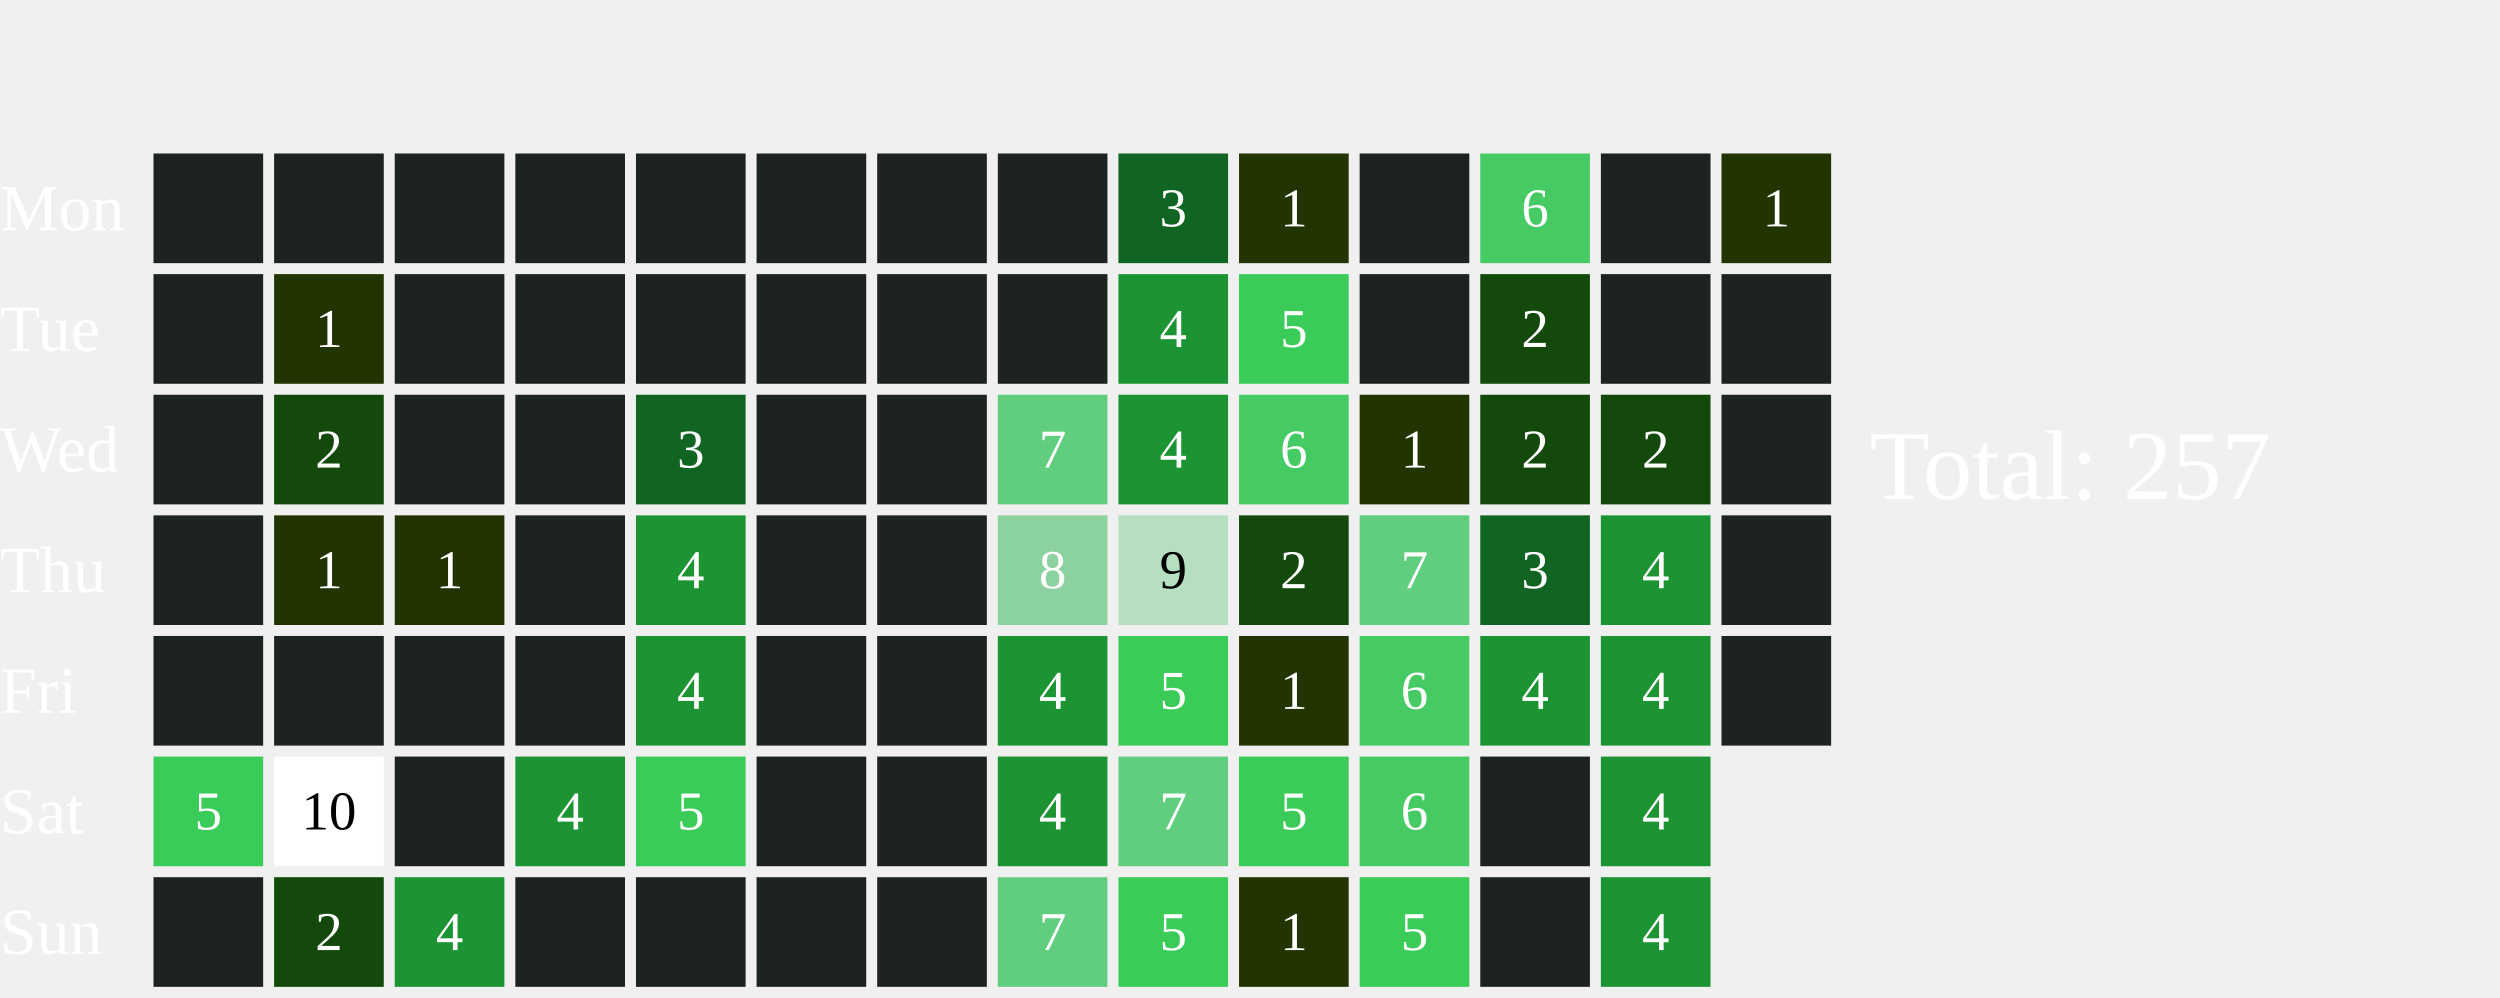
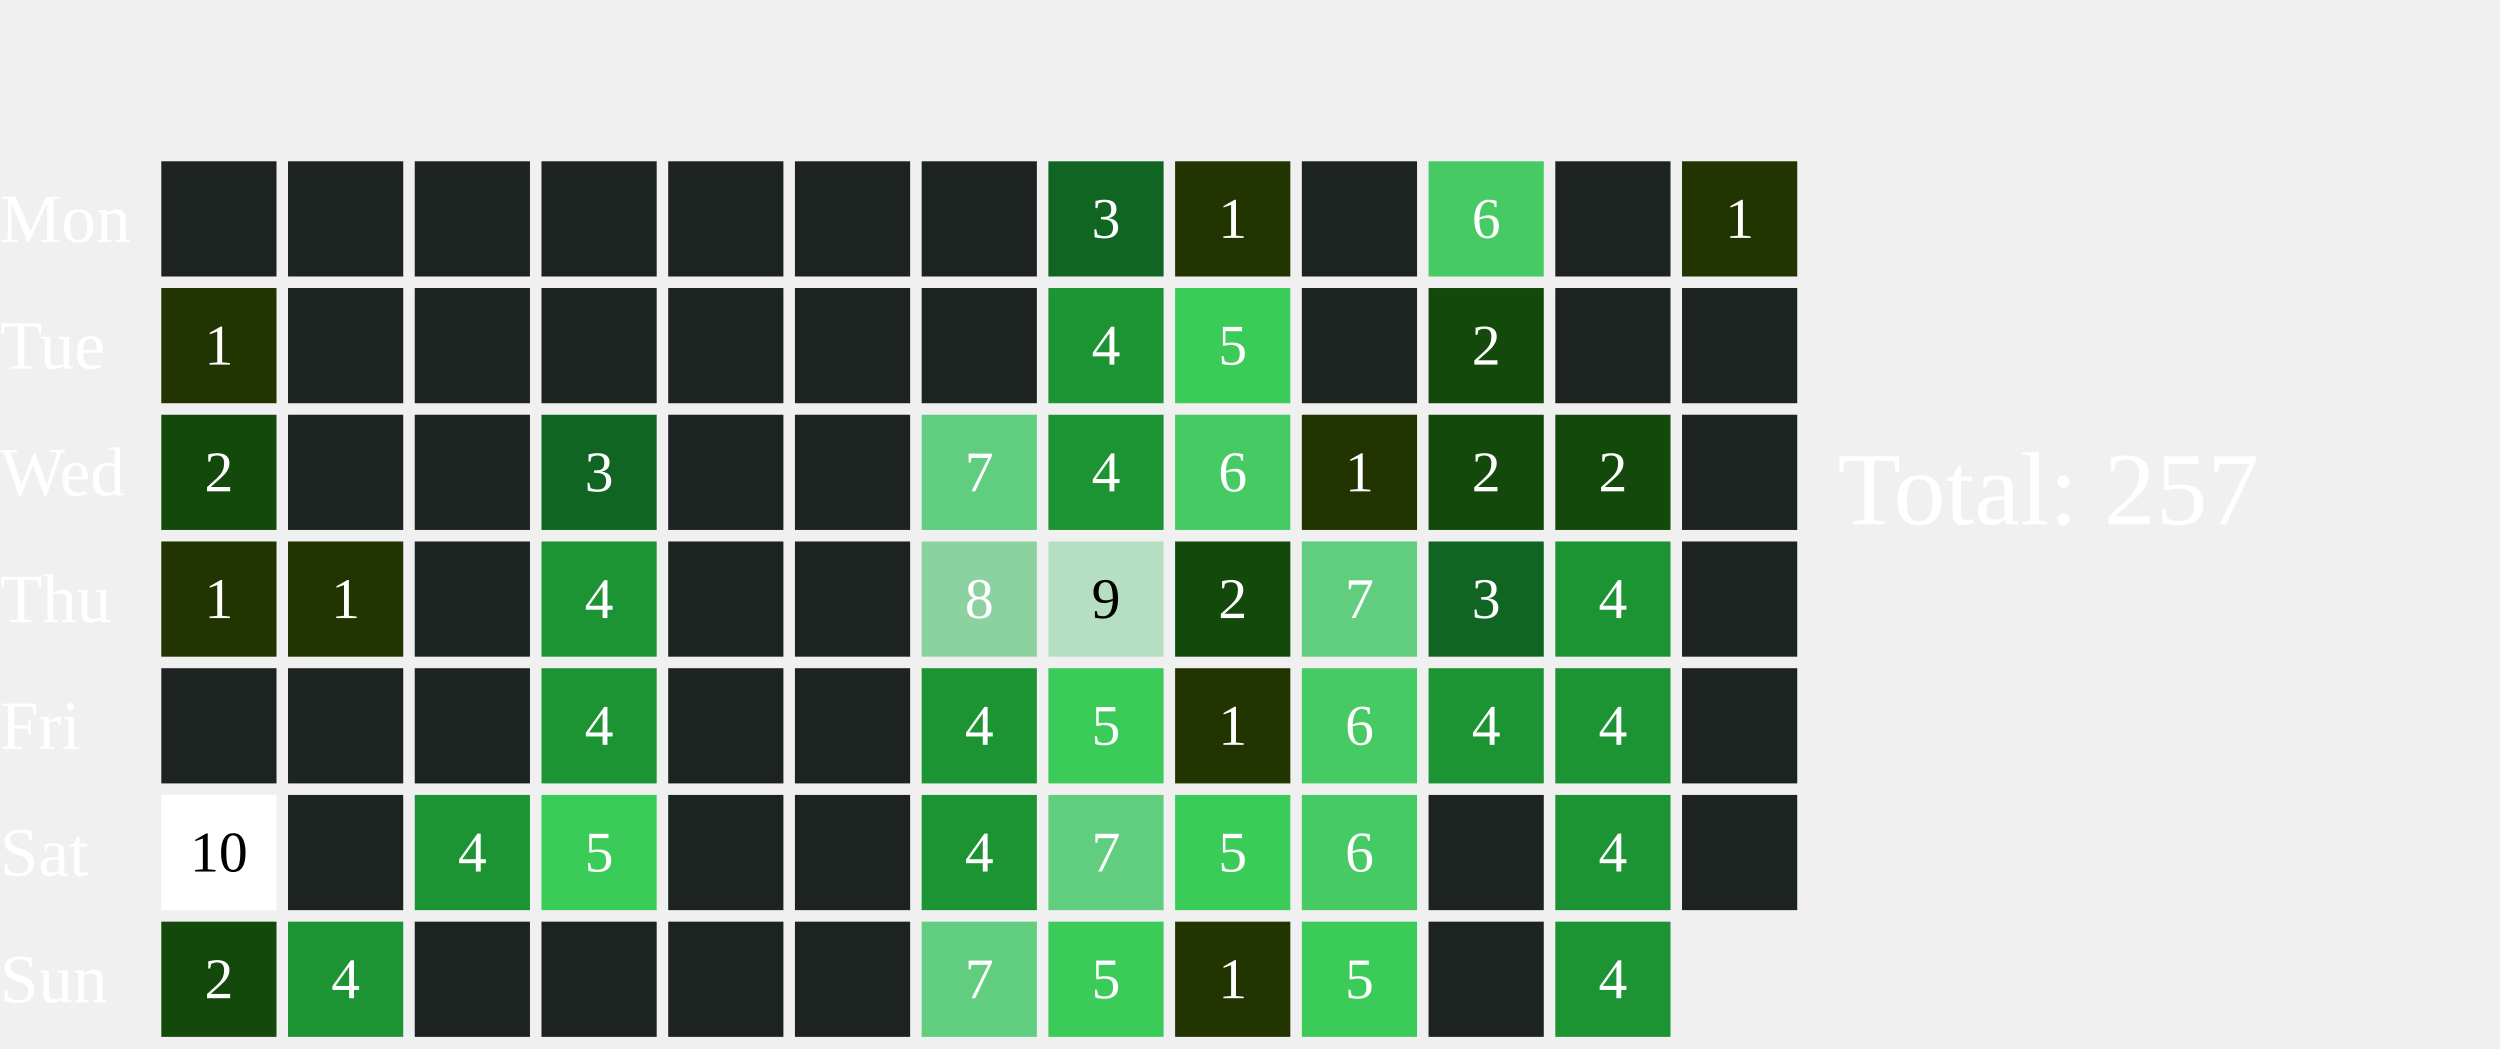
- <svg xmlns="http://www.w3.org/2000/svg" width="456" height="182">
+ <svg xmlns="http://www.w3.org/2000/svg" width="434" height="182">
  <text x="0" y="42.0" font-size="12" fill="white">Mon</text>
  <text x="0" y="64.0" font-size="12" fill="white">Tue</text>
  <text x="0" y="86.0" font-size="12" fill="white">Wed</text>
  <text x="0" y="108.0" font-size="12" fill="white">Thu</text>
  <text x="0" y="130.0" font-size="12" fill="white">Fri</text>
  <text x="0" y="152.0" font-size="12" fill="white">Sat</text>
  <text x="0" y="174.0" font-size="12" fill="white">Sun</text>
  <rect x="28" y="28" width="20" height="20" fill="#1D2320">
    </rect>
-   <rect x="28" y="50" width="20" height="20" fill="#1D2320">
-     </rect>
-   <rect x="28" y="72" width="20" height="20" fill="#1D2320">
-     </rect>
-   <rect x="28" y="94" width="20" height="20" fill="#1D2320">
-     </rect>
+   <rect x="28" y="50" width="20" height="20" fill="#223400">
+     </rect>
+   <text x="38.0" y="61.0" font-size="10" fill="white" text-anchor="middle" dominant-baseline="middle" pointer-events="none">1</text>
+   <rect x="28" y="72" width="20" height="20" fill="#13490b">
+     </rect>
+   <text x="38.0" y="83.0" font-size="10" fill="white" text-anchor="middle" dominant-baseline="middle" pointer-events="none">2</text>
+   <rect x="28" y="94" width="20" height="20" fill="#223400">
+     </rect>
+   <text x="38.0" y="105.0" font-size="10" fill="white" text-anchor="middle" dominant-baseline="middle" pointer-events="none">1</text>
  <rect x="28" y="116" width="20" height="20" fill="#1D2320">
    </rect>
-   <rect x="28" y="138" width="20" height="20" fill="#3BCB58">
-     </rect>
-   <text x="38.0" y="149.0" font-size="10" fill="white" text-anchor="middle" dominant-baseline="middle" pointer-events="none">5</text>
-   <rect x="28" y="160" width="20" height="20" fill="#1D2320">
-     </rect>
+   <rect x="28" y="138" width="20" height="20" fill="#FFFFFF">
+     </rect>
+   <text x="38.0" y="149.0" font-size="10" fill="#000000" text-anchor="middle" dominant-baseline="middle" pointer-events="none">10</text>
+   <rect x="28" y="160" width="20" height="20" fill="#13490b">
+     </rect>
+   <text x="38.0" y="171.0" font-size="10" fill="white" text-anchor="middle" dominant-baseline="middle" pointer-events="none">2</text>
  <rect x="50" y="28" width="20" height="20" fill="#1D2320">
    </rect>
-   <rect x="50" y="50" width="20" height="20" fill="#223400">
-     </rect>
-   <text x="60.0" y="61.0" font-size="10" fill="white" text-anchor="middle" dominant-baseline="middle" pointer-events="none">1</text>
-   <rect x="50" y="72" width="20" height="20" fill="#13490b">
-     </rect>
-   <text x="60.0" y="83.0" font-size="10" fill="white" text-anchor="middle" dominant-baseline="middle" pointer-events="none">2</text>
+   <rect x="50" y="50" width="20" height="20" fill="#1D2320">
+     </rect>
+   <rect x="50" y="72" width="20" height="20" fill="#1D2320">
+     </rect>
  <rect x="50" y="94" width="20" height="20" fill="#223400">
    </rect>
  <text x="60.0" y="105.0" font-size="10" fill="white" text-anchor="middle" dominant-baseline="middle" pointer-events="none">1</text>
  <rect x="50" y="116" width="20" height="20" fill="#1D2320">
    </rect>
-   <rect x="50" y="138" width="20" height="20" fill="#FFFFFF">
-     </rect>
-   <text x="60.0" y="149.0" font-size="10" fill="#000000" text-anchor="middle" dominant-baseline="middle" pointer-events="none">10</text>
-   <rect x="50" y="160" width="20" height="20" fill="#13490b">
-     </rect>
-   <text x="60.0" y="171.0" font-size="10" fill="white" text-anchor="middle" dominant-baseline="middle" pointer-events="none">2</text>
+   <rect x="50" y="138" width="20" height="20" fill="#1D2320">
+     </rect>
+   <rect x="50" y="160" width="20" height="20" fill="#1C9434">
+     </rect>
+   <text x="60.0" y="171.0" font-size="10" fill="white" text-anchor="middle" dominant-baseline="middle" pointer-events="none">4</text>
  <rect x="72" y="28" width="20" height="20" fill="#1D2320">
    </rect>
  <rect x="72" y="50" width="20" height="20" fill="#1D2320">
    </rect>
  <rect x="72" y="72" width="20" height="20" fill="#1D2320">
    </rect>
-   <rect x="72" y="94" width="20" height="20" fill="#223400">
-     </rect>
-   <text x="82.0" y="105.0" font-size="10" fill="white" text-anchor="middle" dominant-baseline="middle" pointer-events="none">1</text>
+   <rect x="72" y="94" width="20" height="20" fill="#1D2320">
+     </rect>
  <rect x="72" y="116" width="20" height="20" fill="#1D2320">
    </rect>
-   <rect x="72" y="138" width="20" height="20" fill="#1D2320">
-     </rect>
-   <rect x="72" y="160" width="20" height="20" fill="#1C9434">
-     </rect>
-   <text x="82.0" y="171.0" font-size="10" fill="white" text-anchor="middle" dominant-baseline="middle" pointer-events="none">4</text>
+   <rect x="72" y="138" width="20" height="20" fill="#1C9434">
+     </rect>
+   <text x="82.0" y="149.0" font-size="10" fill="white" text-anchor="middle" dominant-baseline="middle" pointer-events="none">4</text>
+   <rect x="72" y="160" width="20" height="20" fill="#1D2320">
+     </rect>
  <rect x="94" y="28" width="20" height="20" fill="#1D2320">
    </rect>
  <rect x="94" y="50" width="20" height="20" fill="#1D2320">
    </rect>
-   <rect x="94" y="72" width="20" height="20" fill="#1D2320">
-     </rect>
-   <rect x="94" y="94" width="20" height="20" fill="#1D2320">
-     </rect>
-   <rect x="94" y="116" width="20" height="20" fill="#1D2320">
-     </rect>
-   <rect x="94" y="138" width="20" height="20" fill="#1C9434">
-     </rect>
-   <text x="104.0" y="149.0" font-size="10" fill="white" text-anchor="middle" dominant-baseline="middle" pointer-events="none">4</text>
+   <rect x="94" y="72" width="20" height="20" fill="#116522">
+     </rect>
+   <text x="104.0" y="83.0" font-size="10" fill="white" text-anchor="middle" dominant-baseline="middle" pointer-events="none">3</text>
+   <rect x="94" y="94" width="20" height="20" fill="#1C9434">
+     </rect>
+   <text x="104.0" y="105.0" font-size="10" fill="white" text-anchor="middle" dominant-baseline="middle" pointer-events="none">4</text>
+   <rect x="94" y="116" width="20" height="20" fill="#1C9434">
+     </rect>
+   <text x="104.0" y="127.0" font-size="10" fill="white" text-anchor="middle" dominant-baseline="middle" pointer-events="none">4</text>
+   <rect x="94" y="138" width="20" height="20" fill="#3BCB58">
+     </rect>
+   <text x="104.0" y="149.0" font-size="10" fill="white" text-anchor="middle" dominant-baseline="middle" pointer-events="none">5</text>
  <rect x="94" y="160" width="20" height="20" fill="#1D2320">
    </rect>
  <rect x="116" y="28" width="20" height="20" fill="#1D2320">
    </rect>
  <rect x="116" y="50" width="20" height="20" fill="#1D2320">
    </rect>
-   <rect x="116" y="72" width="20" height="20" fill="#116522">
-     </rect>
-   <text x="126.0" y="83.0" font-size="10" fill="white" text-anchor="middle" dominant-baseline="middle" pointer-events="none">3</text>
-   <rect x="116" y="94" width="20" height="20" fill="#1C9434">
-     </rect>
-   <text x="126.0" y="105.0" font-size="10" fill="white" text-anchor="middle" dominant-baseline="middle" pointer-events="none">4</text>
-   <rect x="116" y="116" width="20" height="20" fill="#1C9434">
-     </rect>
-   <text x="126.0" y="127.0" font-size="10" fill="white" text-anchor="middle" dominant-baseline="middle" pointer-events="none">4</text>
-   <rect x="116" y="138" width="20" height="20" fill="#3BCB58">
-     </rect>
-   <text x="126.0" y="149.0" font-size="10" fill="white" text-anchor="middle" dominant-baseline="middle" pointer-events="none">5</text>
+   <rect x="116" y="72" width="20" height="20" fill="#1D2320">
+     </rect>
+   <rect x="116" y="94" width="20" height="20" fill="#1D2320">
+     </rect>
+   <rect x="116" y="116" width="20" height="20" fill="#1D2320">
+     </rect>
+   <rect x="116" y="138" width="20" height="20" fill="#1D2320">
+     </rect>
  <rect x="116" y="160" width="20" height="20" fill="#1D2320">
    </rect>
  <rect x="138" y="28" width="20" height="20" fill="#1D2320">
    </rect>
  <rect x="138" y="50" width="20" height="20" fill="#1D2320">
    </rect>
  <rect x="138" y="72" width="20" height="20" fill="#1D2320">
    </rect>
  <rect x="138" y="94" width="20" height="20" fill="#1D2320">
    </rect>
  <rect x="138" y="116" width="20" height="20" fill="#1D2320">
    </rect>
  <rect x="138" y="138" width="20" height="20" fill="#1D2320">
    </rect>
  <rect x="138" y="160" width="20" height="20" fill="#1D2320">
    </rect>
  <rect x="160" y="28" width="20" height="20" fill="#1D2320">
    </rect>
  <rect x="160" y="50" width="20" height="20" fill="#1D2320">
    </rect>
-   <rect x="160" y="72" width="20" height="20" fill="#1D2320">
-     </rect>
-   <rect x="160" y="94" width="20" height="20" fill="#1D2320">
-     </rect>
-   <rect x="160" y="116" width="20" height="20" fill="#1D2320">
-     </rect>
-   <rect x="160" y="138" width="20" height="20" fill="#1D2320">
-     </rect>
-   <rect x="160" y="160" width="20" height="20" fill="#1D2320">
-     </rect>
-   <rect x="182" y="28" width="20" height="20" fill="#1D2320">
-     </rect>
-   <rect x="182" y="50" width="20" height="20" fill="#1D2320">
-     </rect>
-   <rect x="182" y="72" width="20" height="20" fill="#61CD7F">
-     </rect>
-   <text x="192.0" y="83.0" font-size="10" fill="white" text-anchor="middle" dominant-baseline="middle" pointer-events="none">7</text>
-   <rect x="182" y="94" width="20" height="20" fill="#8CD2A0">
-     </rect>
-   <text x="192.0" y="105.0" font-size="10" fill="white" text-anchor="middle" dominant-baseline="middle" pointer-events="none">8</text>
-   <rect x="182" y="116" width="20" height="20" fill="#1C9434">
-     </rect>
-   <text x="192.0" y="127.0" font-size="10" fill="white" text-anchor="middle" dominant-baseline="middle" pointer-events="none">4</text>
-   <rect x="182" y="138" width="20" height="20" fill="#1C9434">
-     </rect>
-   <text x="192.0" y="149.0" font-size="10" fill="white" text-anchor="middle" dominant-baseline="middle" pointer-events="none">4</text>
-   <rect x="182" y="160" width="20" height="20" fill="#61CD7F">
-     </rect>
-   <text x="192.0" y="171.0" font-size="10" fill="white" text-anchor="middle" dominant-baseline="middle" pointer-events="none">7</text>
-   <rect x="204" y="28" width="20" height="20" fill="#116522">
-     </rect>
-   <text x="214.0" y="39.0" font-size="10" fill="white" text-anchor="middle" dominant-baseline="middle" pointer-events="none">3</text>
-   <rect x="204" y="50" width="20" height="20" fill="#1C9434">
-     </rect>
-   <text x="214.0" y="61.0" font-size="10" fill="white" text-anchor="middle" dominant-baseline="middle" pointer-events="none">4</text>
-   <rect x="204" y="72" width="20" height="20" fill="#1C9434">
-     </rect>
-   <text x="214.0" y="83.0" font-size="10" fill="white" text-anchor="middle" dominant-baseline="middle" pointer-events="none">4</text>
-   <rect x="204" y="94" width="20" height="20" fill="#B5DFC0">
-     </rect>
-   <text x="214.0" y="105.0" font-size="10" fill="#000000" text-anchor="middle" dominant-baseline="middle" pointer-events="none">9</text>
-   <rect x="204" y="116" width="20" height="20" fill="#3BCB58">
-     </rect>
-   <text x="214.0" y="127.0" font-size="10" fill="white" text-anchor="middle" dominant-baseline="middle" pointer-events="none">5</text>
-   <rect x="204" y="138" width="20" height="20" fill="#61CD7F">
-     </rect>
-   <text x="214.0" y="149.0" font-size="10" fill="white" text-anchor="middle" dominant-baseline="middle" pointer-events="none">7</text>
-   <rect x="204" y="160" width="20" height="20" fill="#3BCB58">
-     </rect>
-   <text x="214.0" y="171.0" font-size="10" fill="white" text-anchor="middle" dominant-baseline="middle" pointer-events="none">5</text>
-   <rect x="226" y="28" width="20" height="20" fill="#223400">
-     </rect>
-   <text x="236.0" y="39.0" font-size="10" fill="white" text-anchor="middle" dominant-baseline="middle" pointer-events="none">1</text>
-   <rect x="226" y="50" width="20" height="20" fill="#3BCB58">
-     </rect>
-   <text x="236.0" y="61.0" font-size="10" fill="white" text-anchor="middle" dominant-baseline="middle" pointer-events="none">5</text>
-   <rect x="226" y="72" width="20" height="20" fill="#46CA63">
-     </rect>
-   <text x="236.0" y="83.0" font-size="10" fill="white" text-anchor="middle" dominant-baseline="middle" pointer-events="none">6</text>
-   <rect x="226" y="94" width="20" height="20" fill="#13490b">
-     </rect>
-   <text x="236.0" y="105.0" font-size="10" fill="white" text-anchor="middle" dominant-baseline="middle" pointer-events="none">2</text>
-   <rect x="226" y="116" width="20" height="20" fill="#223400">
-     </rect>
-   <text x="236.0" y="127.0" font-size="10" fill="white" text-anchor="middle" dominant-baseline="middle" pointer-events="none">1</text>
-   <rect x="226" y="138" width="20" height="20" fill="#3BCB58">
-     </rect>
-   <text x="236.0" y="149.0" font-size="10" fill="white" text-anchor="middle" dominant-baseline="middle" pointer-events="none">5</text>
-   <rect x="226" y="160" width="20" height="20" fill="#223400">
-     </rect>
-   <text x="236.0" y="171.0" font-size="10" fill="white" text-anchor="middle" dominant-baseline="middle" pointer-events="none">1</text>
-   <rect x="248" y="28" width="20" height="20" fill="#1D2320">
-     </rect>
-   <rect x="248" y="50" width="20" height="20" fill="#1D2320">
-     </rect>
-   <rect x="248" y="72" width="20" height="20" fill="#223400">
-     </rect>
-   <text x="258.0" y="83.0" font-size="10" fill="white" text-anchor="middle" dominant-baseline="middle" pointer-events="none">1</text>
-   <rect x="248" y="94" width="20" height="20" fill="#61CD7F">
-     </rect>
-   <text x="258.0" y="105.0" font-size="10" fill="white" text-anchor="middle" dominant-baseline="middle" pointer-events="none">7</text>
-   <rect x="248" y="116" width="20" height="20" fill="#46CA63">
-     </rect>
-   <text x="258.0" y="127.0" font-size="10" fill="white" text-anchor="middle" dominant-baseline="middle" pointer-events="none">6</text>
-   <rect x="248" y="138" width="20" height="20" fill="#46CA63">
-     </rect>
-   <text x="258.0" y="149.0" font-size="10" fill="white" text-anchor="middle" dominant-baseline="middle" pointer-events="none">6</text>
-   <rect x="248" y="160" width="20" height="20" fill="#3BCB58">
-     </rect>
-   <text x="258.0" y="171.0" font-size="10" fill="white" text-anchor="middle" dominant-baseline="middle" pointer-events="none">5</text>
-   <rect x="270" y="28" width="20" height="20" fill="#46CA63">
-     </rect>
-   <text x="280.0" y="39.0" font-size="10" fill="white" text-anchor="middle" dominant-baseline="middle" pointer-events="none">6</text>
-   <rect x="270" y="50" width="20" height="20" fill="#13490b">
-     </rect>
-   <text x="280.0" y="61.0" font-size="10" fill="white" text-anchor="middle" dominant-baseline="middle" pointer-events="none">2</text>
+   <rect x="160" y="72" width="20" height="20" fill="#61CD7F">
+     </rect>
+   <text x="170.0" y="83.0" font-size="10" fill="white" text-anchor="middle" dominant-baseline="middle" pointer-events="none">7</text>
+   <rect x="160" y="94" width="20" height="20" fill="#8CD2A0">
+     </rect>
+   <text x="170.0" y="105.0" font-size="10" fill="white" text-anchor="middle" dominant-baseline="middle" pointer-events="none">8</text>
+   <rect x="160" y="116" width="20" height="20" fill="#1C9434">
+     </rect>
+   <text x="170.0" y="127.0" font-size="10" fill="white" text-anchor="middle" dominant-baseline="middle" pointer-events="none">4</text>
+   <rect x="160" y="138" width="20" height="20" fill="#1C9434">
+     </rect>
+   <text x="170.0" y="149.0" font-size="10" fill="white" text-anchor="middle" dominant-baseline="middle" pointer-events="none">4</text>
+   <rect x="160" y="160" width="20" height="20" fill="#61CD7F">
+     </rect>
+   <text x="170.0" y="171.0" font-size="10" fill="white" text-anchor="middle" dominant-baseline="middle" pointer-events="none">7</text>
+   <rect x="182" y="28" width="20" height="20" fill="#116522">
+     </rect>
+   <text x="192.0" y="39.0" font-size="10" fill="white" text-anchor="middle" dominant-baseline="middle" pointer-events="none">3</text>
+   <rect x="182" y="50" width="20" height="20" fill="#1C9434">
+     </rect>
+   <text x="192.0" y="61.0" font-size="10" fill="white" text-anchor="middle" dominant-baseline="middle" pointer-events="none">4</text>
+   <rect x="182" y="72" width="20" height="20" fill="#1C9434">
+     </rect>
+   <text x="192.0" y="83.0" font-size="10" fill="white" text-anchor="middle" dominant-baseline="middle" pointer-events="none">4</text>
+   <rect x="182" y="94" width="20" height="20" fill="#B5DFC0">
+     </rect>
+   <text x="192.0" y="105.0" font-size="10" fill="#000000" text-anchor="middle" dominant-baseline="middle" pointer-events="none">9</text>
+   <rect x="182" y="116" width="20" height="20" fill="#3BCB58">
+     </rect>
+   <text x="192.0" y="127.0" font-size="10" fill="white" text-anchor="middle" dominant-baseline="middle" pointer-events="none">5</text>
+   <rect x="182" y="138" width="20" height="20" fill="#61CD7F">
+     </rect>
+   <text x="192.0" y="149.0" font-size="10" fill="white" text-anchor="middle" dominant-baseline="middle" pointer-events="none">7</text>
+   <rect x="182" y="160" width="20" height="20" fill="#3BCB58">
+     </rect>
+   <text x="192.0" y="171.0" font-size="10" fill="white" text-anchor="middle" dominant-baseline="middle" pointer-events="none">5</text>
+   <rect x="204" y="28" width="20" height="20" fill="#223400">
+     </rect>
+   <text x="214.0" y="39.0" font-size="10" fill="white" text-anchor="middle" dominant-baseline="middle" pointer-events="none">1</text>
+   <rect x="204" y="50" width="20" height="20" fill="#3BCB58">
+     </rect>
+   <text x="214.0" y="61.0" font-size="10" fill="white" text-anchor="middle" dominant-baseline="middle" pointer-events="none">5</text>
+   <rect x="204" y="72" width="20" height="20" fill="#46CA63">
+     </rect>
+   <text x="214.0" y="83.0" font-size="10" fill="white" text-anchor="middle" dominant-baseline="middle" pointer-events="none">6</text>
+   <rect x="204" y="94" width="20" height="20" fill="#13490b">
+     </rect>
+   <text x="214.0" y="105.0" font-size="10" fill="white" text-anchor="middle" dominant-baseline="middle" pointer-events="none">2</text>
+   <rect x="204" y="116" width="20" height="20" fill="#223400">
+     </rect>
+   <text x="214.0" y="127.0" font-size="10" fill="white" text-anchor="middle" dominant-baseline="middle" pointer-events="none">1</text>
+   <rect x="204" y="138" width="20" height="20" fill="#3BCB58">
+     </rect>
+   <text x="214.0" y="149.0" font-size="10" fill="white" text-anchor="middle" dominant-baseline="middle" pointer-events="none">5</text>
+   <rect x="204" y="160" width="20" height="20" fill="#223400">
+     </rect>
+   <text x="214.0" y="171.0" font-size="10" fill="white" text-anchor="middle" dominant-baseline="middle" pointer-events="none">1</text>
+   <rect x="226" y="28" width="20" height="20" fill="#1D2320">
+     </rect>
+   <rect x="226" y="50" width="20" height="20" fill="#1D2320">
+     </rect>
+   <rect x="226" y="72" width="20" height="20" fill="#223400">
+     </rect>
+   <text x="236.0" y="83.0" font-size="10" fill="white" text-anchor="middle" dominant-baseline="middle" pointer-events="none">1</text>
+   <rect x="226" y="94" width="20" height="20" fill="#61CD7F">
+     </rect>
+   <text x="236.0" y="105.0" font-size="10" fill="white" text-anchor="middle" dominant-baseline="middle" pointer-events="none">7</text>
+   <rect x="226" y="116" width="20" height="20" fill="#46CA63">
+     </rect>
+   <text x="236.0" y="127.0" font-size="10" fill="white" text-anchor="middle" dominant-baseline="middle" pointer-events="none">6</text>
+   <rect x="226" y="138" width="20" height="20" fill="#46CA63">
+     </rect>
+   <text x="236.0" y="149.0" font-size="10" fill="white" text-anchor="middle" dominant-baseline="middle" pointer-events="none">6</text>
+   <rect x="226" y="160" width="20" height="20" fill="#3BCB58">
+     </rect>
+   <text x="236.0" y="171.0" font-size="10" fill="white" text-anchor="middle" dominant-baseline="middle" pointer-events="none">5</text>
+   <rect x="248" y="28" width="20" height="20" fill="#46CA63">
+     </rect>
+   <text x="258.0" y="39.0" font-size="10" fill="white" text-anchor="middle" dominant-baseline="middle" pointer-events="none">6</text>
+   <rect x="248" y="50" width="20" height="20" fill="#13490b">
+     </rect>
+   <text x="258.0" y="61.0" font-size="10" fill="white" text-anchor="middle" dominant-baseline="middle" pointer-events="none">2</text>
+   <rect x="248" y="72" width="20" height="20" fill="#13490b">
+     </rect>
+   <text x="258.0" y="83.0" font-size="10" fill="white" text-anchor="middle" dominant-baseline="middle" pointer-events="none">2</text>
+   <rect x="248" y="94" width="20" height="20" fill="#116522">
+     </rect>
+   <text x="258.0" y="105.0" font-size="10" fill="white" text-anchor="middle" dominant-baseline="middle" pointer-events="none">3</text>
+   <rect x="248" y="116" width="20" height="20" fill="#1C9434">
+     </rect>
+   <text x="258.0" y="127.0" font-size="10" fill="white" text-anchor="middle" dominant-baseline="middle" pointer-events="none">4</text>
+   <rect x="248" y="138" width="20" height="20" fill="#1D2320">
+     </rect>
+   <rect x="248" y="160" width="20" height="20" fill="#1D2320">
+     </rect>
+   <rect x="270" y="28" width="20" height="20" fill="#1D2320">
+     </rect>
+   <rect x="270" y="50" width="20" height="20" fill="#1D2320">
+     </rect>
  <rect x="270" y="72" width="20" height="20" fill="#13490b">
    </rect>
  <text x="280.0" y="83.0" font-size="10" fill="white" text-anchor="middle" dominant-baseline="middle" pointer-events="none">2</text>
-   <rect x="270" y="94" width="20" height="20" fill="#116522">
-     </rect>
-   <text x="280.0" y="105.0" font-size="10" fill="white" text-anchor="middle" dominant-baseline="middle" pointer-events="none">3</text>
+   <rect x="270" y="94" width="20" height="20" fill="#1C9434">
+     </rect>
+   <text x="280.0" y="105.0" font-size="10" fill="white" text-anchor="middle" dominant-baseline="middle" pointer-events="none">4</text>
  <rect x="270" y="116" width="20" height="20" fill="#1C9434">
    </rect>
  <text x="280.0" y="127.0" font-size="10" fill="white" text-anchor="middle" dominant-baseline="middle" pointer-events="none">4</text>
-   <rect x="270" y="138" width="20" height="20" fill="#1D2320">
-     </rect>
-   <rect x="270" y="160" width="20" height="20" fill="#1D2320">
-     </rect>
-   <rect x="292" y="28" width="20" height="20" fill="#1D2320">
-     </rect>
+   <rect x="270" y="138" width="20" height="20" fill="#1C9434">
+     </rect>
+   <text x="280.0" y="149.0" font-size="10" fill="white" text-anchor="middle" dominant-baseline="middle" pointer-events="none">4</text>
+   <rect x="270" y="160" width="20" height="20" fill="#1C9434">
+     </rect>
+   <text x="280.0" y="171.0" font-size="10" fill="white" text-anchor="middle" dominant-baseline="middle" pointer-events="none">4</text>
+   <rect x="292" y="28" width="20" height="20" fill="#223400">
+     </rect>
+   <text x="302.0" y="39.0" font-size="10" fill="white" text-anchor="middle" dominant-baseline="middle" pointer-events="none">1</text>
  <rect x="292" y="50" width="20" height="20" fill="#1D2320">
    </rect>
-   <rect x="292" y="72" width="20" height="20" fill="#13490b">
-     </rect>
-   <text x="302.0" y="83.0" font-size="10" fill="white" text-anchor="middle" dominant-baseline="middle" pointer-events="none">2</text>
-   <rect x="292" y="94" width="20" height="20" fill="#1C9434">
-     </rect>
-   <text x="302.0" y="105.0" font-size="10" fill="white" text-anchor="middle" dominant-baseline="middle" pointer-events="none">4</text>
-   <rect x="292" y="116" width="20" height="20" fill="#1C9434">
-     </rect>
-   <text x="302.0" y="127.0" font-size="10" fill="white" text-anchor="middle" dominant-baseline="middle" pointer-events="none">4</text>
-   <rect x="292" y="138" width="20" height="20" fill="#1C9434">
-     </rect>
-   <text x="302.0" y="149.0" font-size="10" fill="white" text-anchor="middle" dominant-baseline="middle" pointer-events="none">4</text>
-   <rect x="292" y="160" width="20" height="20" fill="#1C9434">
-     </rect>
-   <text x="302.0" y="171.0" font-size="10" fill="white" text-anchor="middle" dominant-baseline="middle" pointer-events="none">4</text>
-   <rect x="314" y="28" width="20" height="20" fill="#223400">
-     </rect>
-   <text x="324.0" y="39.0" font-size="10" fill="white" text-anchor="middle" dominant-baseline="middle" pointer-events="none">1</text>
-   <rect x="314" y="50" width="20" height="20" fill="#1D2320">
-     </rect>
-   <rect x="314" y="72" width="20" height="20" fill="#1D2320">
-     </rect>
-   <rect x="314" y="94" width="20" height="20" fill="#1D2320">
-     </rect>
-   <rect x="314" y="116" width="20" height="20" fill="#1D2320">
-     </rect>
-   <text x="341" y="91.0" font-size="18" fill="white">Total: 257</text>
+   <rect x="292" y="72" width="20" height="20" fill="#1D2320">
+     </rect>
+   <rect x="292" y="94" width="20" height="20" fill="#1D2320">
+     </rect>
+   <rect x="292" y="116" width="20" height="20" fill="#1D2320">
+     </rect>
+   <rect x="292" y="138" width="20" height="20" fill="#1D2320">
+     </rect>
+   <text x="319" y="91.0" font-size="18" fill="white">Total: 257</text>
</svg>
